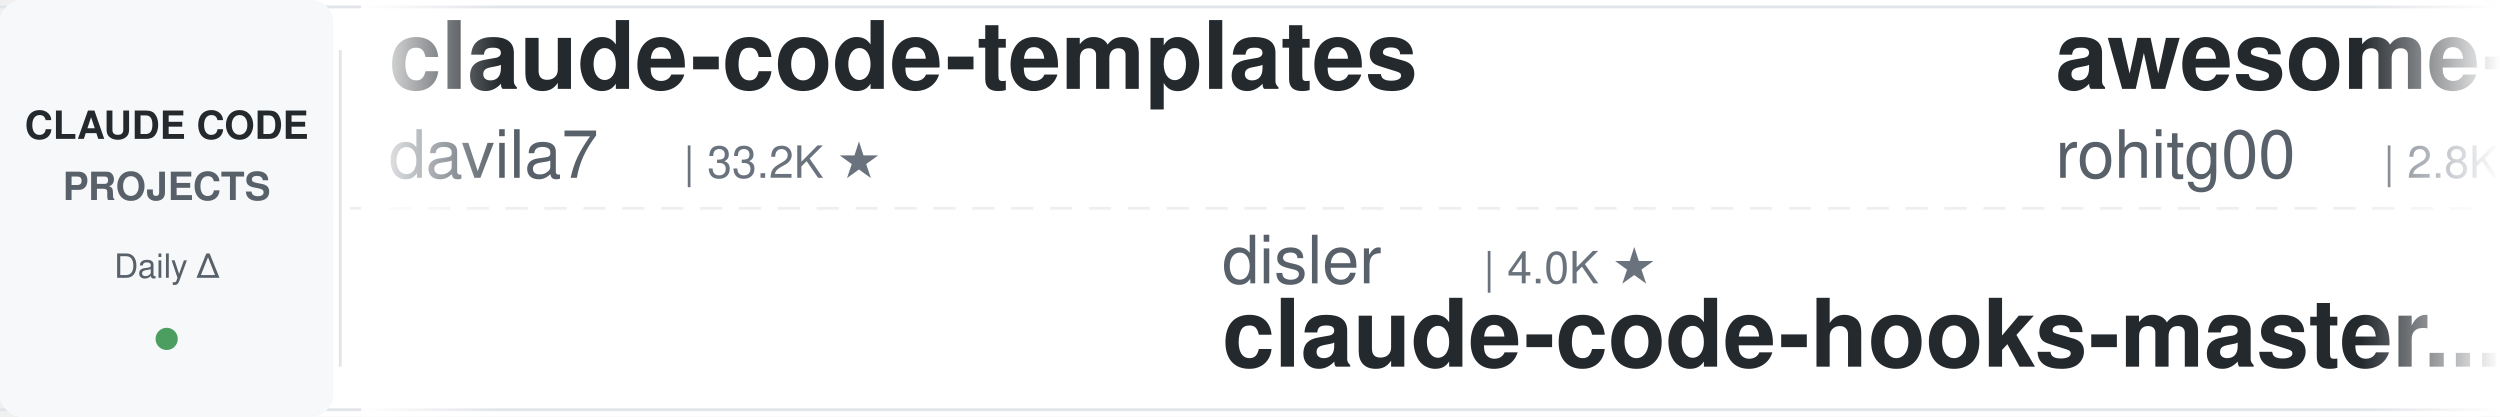
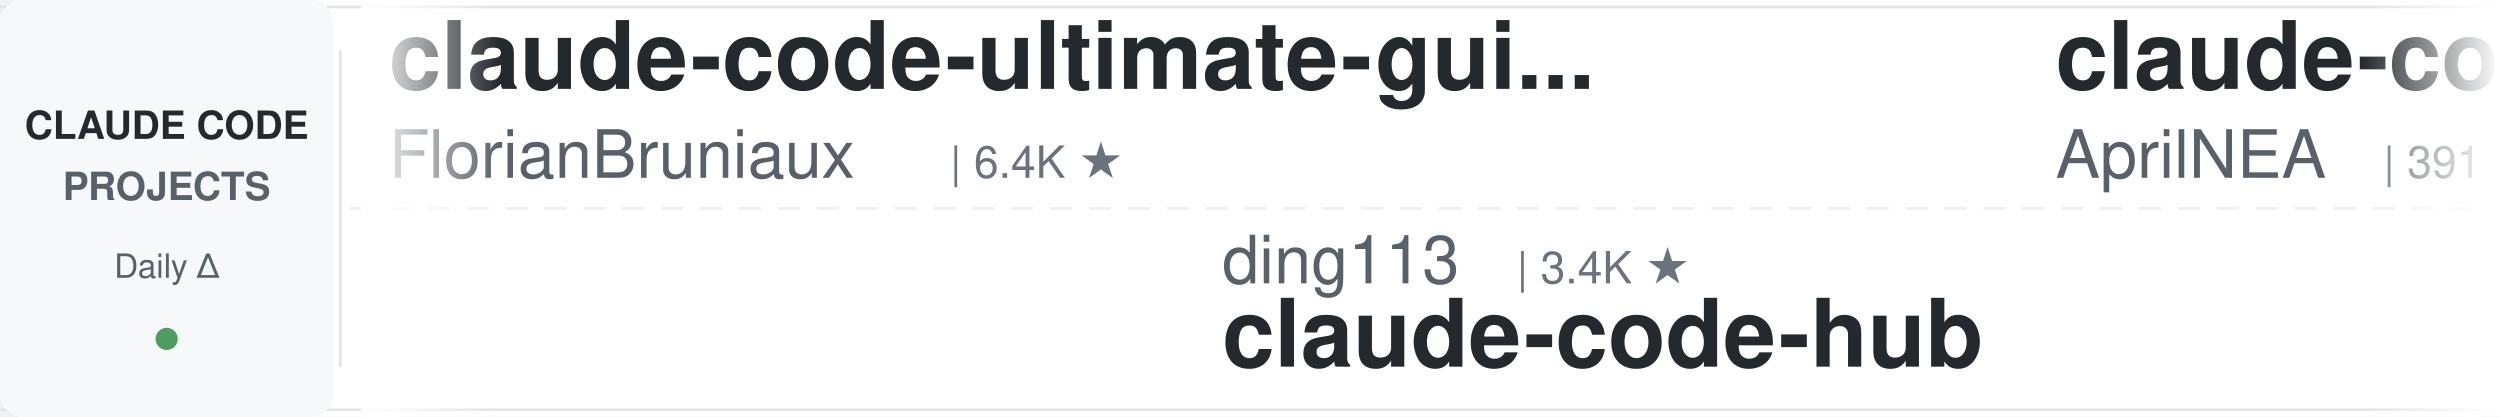
<svg xmlns="http://www.w3.org/2000/svg" width="900" height="150">
  <defs>
    <linearGradient id="leftFade" x1="0%" y1="0%" x2="100%" y2="0%">
      <stop offset="0%" style="stop-color:#ffffff;stop-opacity:1" />
      <stop offset="100%" style="stop-color:#ffffff;stop-opacity:0" />
    </linearGradient>
    <linearGradient id="rightFade" x1="0%" y1="0%" x2="100%" y2="0%">
      <stop offset="0%" style="stop-color:#ffffff;stop-opacity:0" />
      <stop offset="100%" style="stop-color:#ffffff;stop-opacity:1" />
    </linearGradient>
  </defs>
  <rect width="900" height="150" fill="#ffffff" rx="8" />
  <rect x="0" y="2" width="900" height="1" fill="#e1e4e8" />
  <rect x="0" y="147" width="900" height="1" fill="#e1e4e8" />
  <line x1="0" y1="75" x2="900" y2="75" stroke="#e1e4e8" stroke-width="1" stroke-dasharray="8 6" opacity="0.6" />
  <rect x="0" y="0" width="120" height="150" fill="#f6f8fa" rx="8" />
  <text x="60" y="50" font-family="-apple-system, BlinkMacSystemFont, 'Segoe UI', Helvetica, Arial, sans-serif" font-size="14" font-weight="600" fill="#24292e" text-anchor="middle">CLAUDE CODE</text>
  <text x="60" y="72" font-family="-apple-system, BlinkMacSystemFont, 'Segoe UI', Helvetica, Arial, sans-serif" font-size="14" font-weight="600" fill="#586069" text-anchor="middle">PROJECTS</text>
  <text x="60" y="100" font-family="-apple-system, BlinkMacSystemFont, 'Segoe UI', Helvetica, Arial, sans-serif" font-size="12" font-weight="500" fill="#586069" text-anchor="middle">Daily Δ</text>
  <circle cx="60" cy="122" r="4" fill="#22863a" opacity="0.8" />
  <rect x="122" y="18" width="1" height="114" fill="#e1e4e8" />
  <clipPath id="tickerClip">
    <rect x="130" y="0" width="770" height="150" />
  </clipPath>
  <g clip-path="url(#tickerClip)">
    <g id="tickerItems">
      <animateTransform attributeName="transform" attributeType="XML" type="translate" from="0 0" to="-3000 0" dur="54s" repeatCount="indefinite" />
      <g transform="translate(0, 0)">
-         <text x="140" y="32" font-family="-apple-system, BlinkMacSystemFont, 'Segoe UI', Helvetica, Arial, sans-serif" font-size="34" font-weight="600" fill="#24292e">claude-code-templates</text>
-         <text x="140" y="64" font-family="-apple-system, BlinkMacSystemFont, 'Segoe UI', Helvetica, Arial, sans-serif" font-size="24" font-weight="400" fill="#586069">davila7</text>
-         <text x="246" y="64" font-family="-apple-system, BlinkMacSystemFont, 'Segoe UI', Helvetica, Arial, sans-serif" font-size="16" font-weight="500" fill="#6a737d">| 33.2K ★</text>
+         <text x="140" y="32" font-family="-apple-system, BlinkMacSystemFont, 'Segoe UI', Helvetica, Arial, sans-serif" font-size="34" font-weight="600" fill="#24292e">claude-code-ultimate-gui...</text>
+         <text x="140" y="64" font-family="-apple-system, BlinkMacSystemFont, 'Segoe UI', Helvetica, Arial, sans-serif" font-size="24" font-weight="400" fill="#586069">FlorianBruniaux</text>
+         <text x="342" y="64" font-family="-apple-system, BlinkMacSystemFont, 'Segoe UI', Helvetica, Arial, sans-serif" font-size="16" font-weight="500" fill="#6a737d">| 6.4K ★</text>
      </g>
      <g transform="translate(300, 0)">
-         <text x="140" y="102" font-family="-apple-system, BlinkMacSystemFont, 'Segoe UI', Helvetica, Arial, sans-serif" font-size="24" font-weight="400" fill="#586069">disler</text>
-         <text x="234" y="102" font-family="-apple-system, BlinkMacSystemFont, 'Segoe UI', Helvetica, Arial, sans-serif" font-size="16" font-weight="500" fill="#6a737d">| 4.0K ★</text>
-         <text x="140" y="132" font-family="-apple-system, BlinkMacSystemFont, 'Segoe UI', Helvetica, Arial, sans-serif" font-size="34" font-weight="600" fill="#24292e">claude-code-hooks-master...</text>
+         <text x="140" y="102" font-family="-apple-system, BlinkMacSystemFont, 'Segoe UI', Helvetica, Arial, sans-serif" font-size="24" font-weight="400" fill="#586069">ding113</text>
+         <text x="246" y="102" font-family="-apple-system, BlinkMacSystemFont, 'Segoe UI', Helvetica, Arial, sans-serif" font-size="16" font-weight="500" fill="#6a737d">| 3.4K ★</text>
+         <text x="140" y="132" font-family="-apple-system, BlinkMacSystemFont, 'Segoe UI', Helvetica, Arial, sans-serif" font-size="34" font-weight="600" fill="#24292e">claude-code-hub</text>
      </g>
      <g transform="translate(600, 0)">
-         <text x="140" y="32" font-family="-apple-system, BlinkMacSystemFont, 'Segoe UI', Helvetica, Arial, sans-serif" font-size="34" font-weight="600" fill="#24292e">awesome-claude-code-tool...</text>
-         <text x="140" y="64" font-family="-apple-system, BlinkMacSystemFont, 'Segoe UI', Helvetica, Arial, sans-serif" font-size="24" font-weight="400" fill="#586069">rohitg00</text>
-         <text x="258" y="64" font-family="-apple-system, BlinkMacSystemFont, 'Segoe UI', Helvetica, Arial, sans-serif" font-size="16" font-weight="500" fill="#6a737d">| 2.8K ★</text>
+         <text x="140" y="32" font-family="-apple-system, BlinkMacSystemFont, 'Segoe UI', Helvetica, Arial, sans-serif" font-size="34" font-weight="600" fill="#24292e">claude-code-source</text>
+         <text x="140" y="64" font-family="-apple-system, BlinkMacSystemFont, 'Segoe UI', Helvetica, Arial, sans-serif" font-size="24" font-weight="400" fill="#586069">AprilNEA</text>
+         <text x="258" y="64" font-family="-apple-system, BlinkMacSystemFont, 'Segoe UI', Helvetica, Arial, sans-serif" font-size="16" font-weight="500" fill="#6a737d">| 391 ★</text>
      </g>
      <g transform="translate(900, 0)">
-         <text x="140" y="102" font-family="-apple-system, BlinkMacSystemFont, 'Segoe UI', Helvetica, Arial, sans-serif" font-size="24" font-weight="400" fill="#586069">digitalsamba</text>
-         <text x="306" y="102" font-family="-apple-system, BlinkMacSystemFont, 'Segoe UI', Helvetica, Arial, sans-serif" font-size="16" font-weight="500" fill="#6a737d">| 2.5K ★</text>
-         <text x="140" y="132" font-family="-apple-system, BlinkMacSystemFont, 'Segoe UI', Helvetica, Arial, sans-serif" font-size="34" font-weight="600" fill="#24292e">claude-code-video-toolki...</text>
+         <text x="140" y="102" font-family="-apple-system, BlinkMacSystemFont, 'Segoe UI', Helvetica, Arial, sans-serif" font-size="24" font-weight="400" fill="#586069">overwirehq</text>
+         <text x="282" y="102" font-family="-apple-system, BlinkMacSystemFont, 'Segoe UI', Helvetica, Arial, sans-serif" font-size="16" font-weight="500" fill="#6a737d">| 2.8K ★</text>
+         <text x="140" y="132" font-family="-apple-system, BlinkMacSystemFont, 'Segoe UI', Helvetica, Arial, sans-serif" font-size="34" font-weight="600" fill="#24292e">claude-code-telegram</text>
      </g>
      <g transform="translate(1200, 0)">
-         <text x="140" y="32" font-family="-apple-system, BlinkMacSystemFont, 'Segoe UI', Helvetica, Arial, sans-serif" font-size="34" font-weight="600" fill="#24292e">claude-code-best-practic...</text>
-         <text x="140" y="64" font-family="-apple-system, BlinkMacSystemFont, 'Segoe UI', Helvetica, Arial, sans-serif" font-size="24" font-weight="400" fill="#586069">shanraisshan</text>
-         <text x="306" y="64" font-family="-apple-system, BlinkMacSystemFont, 'Segoe UI', Helvetica, Arial, sans-serif" font-size="16" font-weight="500" fill="#6a737d">| 68.6K ★</text>
+         <text x="140" y="32" font-family="-apple-system, BlinkMacSystemFont, 'Segoe UI', Helvetica, Arial, sans-serif" font-size="34" font-weight="600" fill="#24292e">claude-code-transcripts</text>
+         <text x="140" y="64" font-family="-apple-system, BlinkMacSystemFont, 'Segoe UI', Helvetica, Arial, sans-serif" font-size="24" font-weight="400" fill="#586069">simonw</text>
+         <text x="234" y="64" font-family="-apple-system, BlinkMacSystemFont, 'Segoe UI', Helvetica, Arial, sans-serif" font-size="16" font-weight="500" fill="#6a737d">| 1.7K ★</text>
      </g>
      <g transform="translate(1500, 0)">
-         <text x="140" y="102" font-family="-apple-system, BlinkMacSystemFont, 'Segoe UI', Helvetica, Arial, sans-serif" font-size="24" font-weight="400" fill="#586069">WorldFlowAI</text>
-         <text x="294" y="102" font-family="-apple-system, BlinkMacSystemFont, 'Segoe UI', Helvetica, Arial, sans-serif" font-size="16" font-weight="500" fill="#6a737d">| 6.0K ★</text>
-         <text x="140" y="132" font-family="-apple-system, BlinkMacSystemFont, 'Segoe UI', Helvetica, Arial, sans-serif" font-size="34" font-weight="600" fill="#24292e">everything-claude-code</text>
+         <text x="140" y="102" font-family="-apple-system, BlinkMacSystemFont, 'Segoe UI', Helvetica, Arial, sans-serif" font-size="24" font-weight="400" fill="#586069">anthropics</text>
+         <text x="282" y="102" font-family="-apple-system, BlinkMacSystemFont, 'Segoe UI', Helvetica, Arial, sans-serif" font-size="16" font-weight="500" fill="#6a737d">| 9.8K ★</text>
+         <text x="140" y="132" font-family="-apple-system, BlinkMacSystemFont, 'Segoe UI', Helvetica, Arial, sans-serif" font-size="34" font-weight="600" fill="#24292e">claude-code-action</text>
      </g>
      <g transform="translate(1800, 0)">
-         <text x="140" y="32" font-family="-apple-system, BlinkMacSystemFont, 'Segoe UI', Helvetica, Arial, sans-serif" font-size="34" font-weight="600" fill="#24292e">claude-code-harness</text>
-         <text x="140" y="64" font-family="-apple-system, BlinkMacSystemFont, 'Segoe UI', Helvetica, Arial, sans-serif" font-size="24" font-weight="400" fill="#586069">Chachamaru127</text>
-         <text x="318" y="64" font-family="-apple-system, BlinkMacSystemFont, 'Segoe UI', Helvetica, Arial, sans-serif" font-size="16" font-weight="500" fill="#6a737d">| 3.2K ★</text>
+         <text x="140" y="32" font-family="-apple-system, BlinkMacSystemFont, 'Segoe UI', Helvetica, Arial, sans-serif" font-size="34" font-weight="600" fill="#24292e">oh-my-claudecode</text>
+         <text x="140" y="64" font-family="-apple-system, BlinkMacSystemFont, 'Segoe UI', Helvetica, Arial, sans-serif" font-size="24" font-weight="400" fill="#586069">Yeachan-Heo</text>
+         <text x="294" y="64" font-family="-apple-system, BlinkMacSystemFont, 'Segoe UI', Helvetica, Arial, sans-serif" font-size="16" font-weight="500" fill="#6a737d">| 40.6K ★</text>
      </g>
      <g transform="translate(2100, 0)">
-         <text x="140" y="102" font-family="-apple-system, BlinkMacSystemFont, 'Segoe UI', Helvetica, Arial, sans-serif" font-size="24" font-weight="400" fill="#586069">pedrohcgs</text>
-         <text x="270" y="102" font-family="-apple-system, BlinkMacSystemFont, 'Segoe UI', Helvetica, Arial, sans-serif" font-size="16" font-weight="500" fill="#6a737d">| 1.7K ★</text>
-         <text x="140" y="132" font-family="-apple-system, BlinkMacSystemFont, 'Segoe UI', Helvetica, Arial, sans-serif" font-size="34" font-weight="600" fill="#24292e">claude-code-my-workflow</text>
+         <text x="140" y="102" font-family="-apple-system, BlinkMacSystemFont, 'Segoe UI', Helvetica, Arial, sans-serif" font-size="24" font-weight="400" fill="#586069">hangsman</text>
+         <text x="258" y="102" font-family="-apple-system, BlinkMacSystemFont, 'Segoe UI', Helvetica, Arial, sans-serif" font-size="16" font-weight="500" fill="#6a737d">| 799 ★</text>
+         <text x="140" y="132" font-family="-apple-system, BlinkMacSystemFont, 'Segoe UI', Helvetica, Arial, sans-serif" font-size="34" font-weight="600" fill="#24292e">claude-code-source</text>
      </g>
      <g transform="translate(2400, 0)">
-         <text x="140" y="32" font-family="-apple-system, BlinkMacSystemFont, 'Segoe UI', Helvetica, Arial, sans-serif" font-size="34" font-weight="600" fill="#24292e">everything-claude-code-z...</text>
-         <text x="140" y="64" font-family="-apple-system, BlinkMacSystemFont, 'Segoe UI', Helvetica, Arial, sans-serif" font-size="24" font-weight="400" fill="#586069">xu-xiang</text>
-         <text x="258" y="64" font-family="-apple-system, BlinkMacSystemFont, 'Segoe UI', Helvetica, Arial, sans-serif" font-size="16" font-weight="500" fill="#6a737d">| 2.0K ★</text>
+         <text x="140" y="32" font-family="-apple-system, BlinkMacSystemFont, 'Segoe UI', Helvetica, Arial, sans-serif" font-size="34" font-weight="600" fill="#24292e">claude-code-security-rev...</text>
+         <text x="140" y="64" font-family="-apple-system, BlinkMacSystemFont, 'Segoe UI', Helvetica, Arial, sans-serif" font-size="24" font-weight="400" fill="#586069">anthropics</text>
+         <text x="282" y="64" font-family="-apple-system, BlinkMacSystemFont, 'Segoe UI', Helvetica, Arial, sans-serif" font-size="16" font-weight="500" fill="#6a737d">| 6.8K ★</text>
      </g>
      <g transform="translate(2700, 0)">
-         <text x="140" y="102" font-family="-apple-system, BlinkMacSystemFont, 'Segoe UI', Helvetica, Arial, sans-serif" font-size="24" font-weight="400" fill="#586069">multica-ai</text>
-         <text x="282" y="102" font-family="-apple-system, BlinkMacSystemFont, 'Segoe UI', Helvetica, Arial, sans-serif" font-size="16" font-weight="500" fill="#6a737d">| 230.1K ★</text>
-         <text x="140" y="132" font-family="-apple-system, BlinkMacSystemFont, 'Segoe UI', Helvetica, Arial, sans-serif" font-size="34" font-weight="600" fill="#24292e">andrej-karpathy-skills</text>
+         <text x="140" y="102" font-family="-apple-system, BlinkMacSystemFont, 'Segoe UI', Helvetica, Arial, sans-serif" font-size="24" font-weight="400" fill="#586069">LING71671</text>
+         <text x="270" y="102" font-family="-apple-system, BlinkMacSystemFont, 'Segoe UI', Helvetica, Arial, sans-serif" font-size="16" font-weight="500" fill="#6a737d">| 979 ★</text>
+         <text x="140" y="132" font-family="-apple-system, BlinkMacSystemFont, 'Segoe UI', Helvetica, Arial, sans-serif" font-size="34" font-weight="600" fill="#24292e">Open-ClaudeCode</text>
      </g>
      <g transform="translate(3000, 0)">
-         <text x="140" y="32" font-family="-apple-system, BlinkMacSystemFont, 'Segoe UI', Helvetica, Arial, sans-serif" font-size="34" font-weight="600" fill="#24292e">claude-code-templates</text>
-         <text x="140" y="64" font-family="-apple-system, BlinkMacSystemFont, 'Segoe UI', Helvetica, Arial, sans-serif" font-size="24" font-weight="400" fill="#586069">davila7</text>
-         <text x="246" y="64" font-family="-apple-system, BlinkMacSystemFont, 'Segoe UI', Helvetica, Arial, sans-serif" font-size="16" font-weight="500" fill="#6a737d">| 33.2K ★</text>
+         <text x="140" y="32" font-family="-apple-system, BlinkMacSystemFont, 'Segoe UI', Helvetica, Arial, sans-serif" font-size="34" font-weight="600" fill="#24292e">claude-code-ultimate-gui...</text>
+         <text x="140" y="64" font-family="-apple-system, BlinkMacSystemFont, 'Segoe UI', Helvetica, Arial, sans-serif" font-size="24" font-weight="400" fill="#586069">FlorianBruniaux</text>
+         <text x="342" y="64" font-family="-apple-system, BlinkMacSystemFont, 'Segoe UI', Helvetica, Arial, sans-serif" font-size="16" font-weight="500" fill="#6a737d">| 6.4K ★</text>
      </g>
      <g transform="translate(3300, 0)">
-         <text x="140" y="102" font-family="-apple-system, BlinkMacSystemFont, 'Segoe UI', Helvetica, Arial, sans-serif" font-size="24" font-weight="400" fill="#586069">disler</text>
-         <text x="234" y="102" font-family="-apple-system, BlinkMacSystemFont, 'Segoe UI', Helvetica, Arial, sans-serif" font-size="16" font-weight="500" fill="#6a737d">| 4.0K ★</text>
-         <text x="140" y="132" font-family="-apple-system, BlinkMacSystemFont, 'Segoe UI', Helvetica, Arial, sans-serif" font-size="34" font-weight="600" fill="#24292e">claude-code-hooks-master...</text>
+         <text x="140" y="102" font-family="-apple-system, BlinkMacSystemFont, 'Segoe UI', Helvetica, Arial, sans-serif" font-size="24" font-weight="400" fill="#586069">ding113</text>
+         <text x="246" y="102" font-family="-apple-system, BlinkMacSystemFont, 'Segoe UI', Helvetica, Arial, sans-serif" font-size="16" font-weight="500" fill="#6a737d">| 3.4K ★</text>
+         <text x="140" y="132" font-family="-apple-system, BlinkMacSystemFont, 'Segoe UI', Helvetica, Arial, sans-serif" font-size="34" font-weight="600" fill="#24292e">claude-code-hub</text>
      </g>
      <g transform="translate(3600, 0)">
-         <text x="140" y="32" font-family="-apple-system, BlinkMacSystemFont, 'Segoe UI', Helvetica, Arial, sans-serif" font-size="34" font-weight="600" fill="#24292e">awesome-claude-code-tool...</text>
-         <text x="140" y="64" font-family="-apple-system, BlinkMacSystemFont, 'Segoe UI', Helvetica, Arial, sans-serif" font-size="24" font-weight="400" fill="#586069">rohitg00</text>
-         <text x="258" y="64" font-family="-apple-system, BlinkMacSystemFont, 'Segoe UI', Helvetica, Arial, sans-serif" font-size="16" font-weight="500" fill="#6a737d">| 2.8K ★</text>
+         <text x="140" y="32" font-family="-apple-system, BlinkMacSystemFont, 'Segoe UI', Helvetica, Arial, sans-serif" font-size="34" font-weight="600" fill="#24292e">claude-code-source</text>
+         <text x="140" y="64" font-family="-apple-system, BlinkMacSystemFont, 'Segoe UI', Helvetica, Arial, sans-serif" font-size="24" font-weight="400" fill="#586069">AprilNEA</text>
+         <text x="258" y="64" font-family="-apple-system, BlinkMacSystemFont, 'Segoe UI', Helvetica, Arial, sans-serif" font-size="16" font-weight="500" fill="#6a737d">| 391 ★</text>
      </g>
      <g transform="translate(3900, 0)">
-         <text x="140" y="102" font-family="-apple-system, BlinkMacSystemFont, 'Segoe UI', Helvetica, Arial, sans-serif" font-size="24" font-weight="400" fill="#586069">digitalsamba</text>
-         <text x="306" y="102" font-family="-apple-system, BlinkMacSystemFont, 'Segoe UI', Helvetica, Arial, sans-serif" font-size="16" font-weight="500" fill="#6a737d">| 2.5K ★</text>
-         <text x="140" y="132" font-family="-apple-system, BlinkMacSystemFont, 'Segoe UI', Helvetica, Arial, sans-serif" font-size="34" font-weight="600" fill="#24292e">claude-code-video-toolki...</text>
+         <text x="140" y="102" font-family="-apple-system, BlinkMacSystemFont, 'Segoe UI', Helvetica, Arial, sans-serif" font-size="24" font-weight="400" fill="#586069">overwirehq</text>
+         <text x="282" y="102" font-family="-apple-system, BlinkMacSystemFont, 'Segoe UI', Helvetica, Arial, sans-serif" font-size="16" font-weight="500" fill="#6a737d">| 2.8K ★</text>
+         <text x="140" y="132" font-family="-apple-system, BlinkMacSystemFont, 'Segoe UI', Helvetica, Arial, sans-serif" font-size="34" font-weight="600" fill="#24292e">claude-code-telegram</text>
      </g>
    </g>
  </g>
  <rect x="130" y="0" width="50" height="150" fill="url(#leftFade)" />
  <rect x="850" y="0" width="50" height="150" fill="url(#rightFade)" />
</svg>
